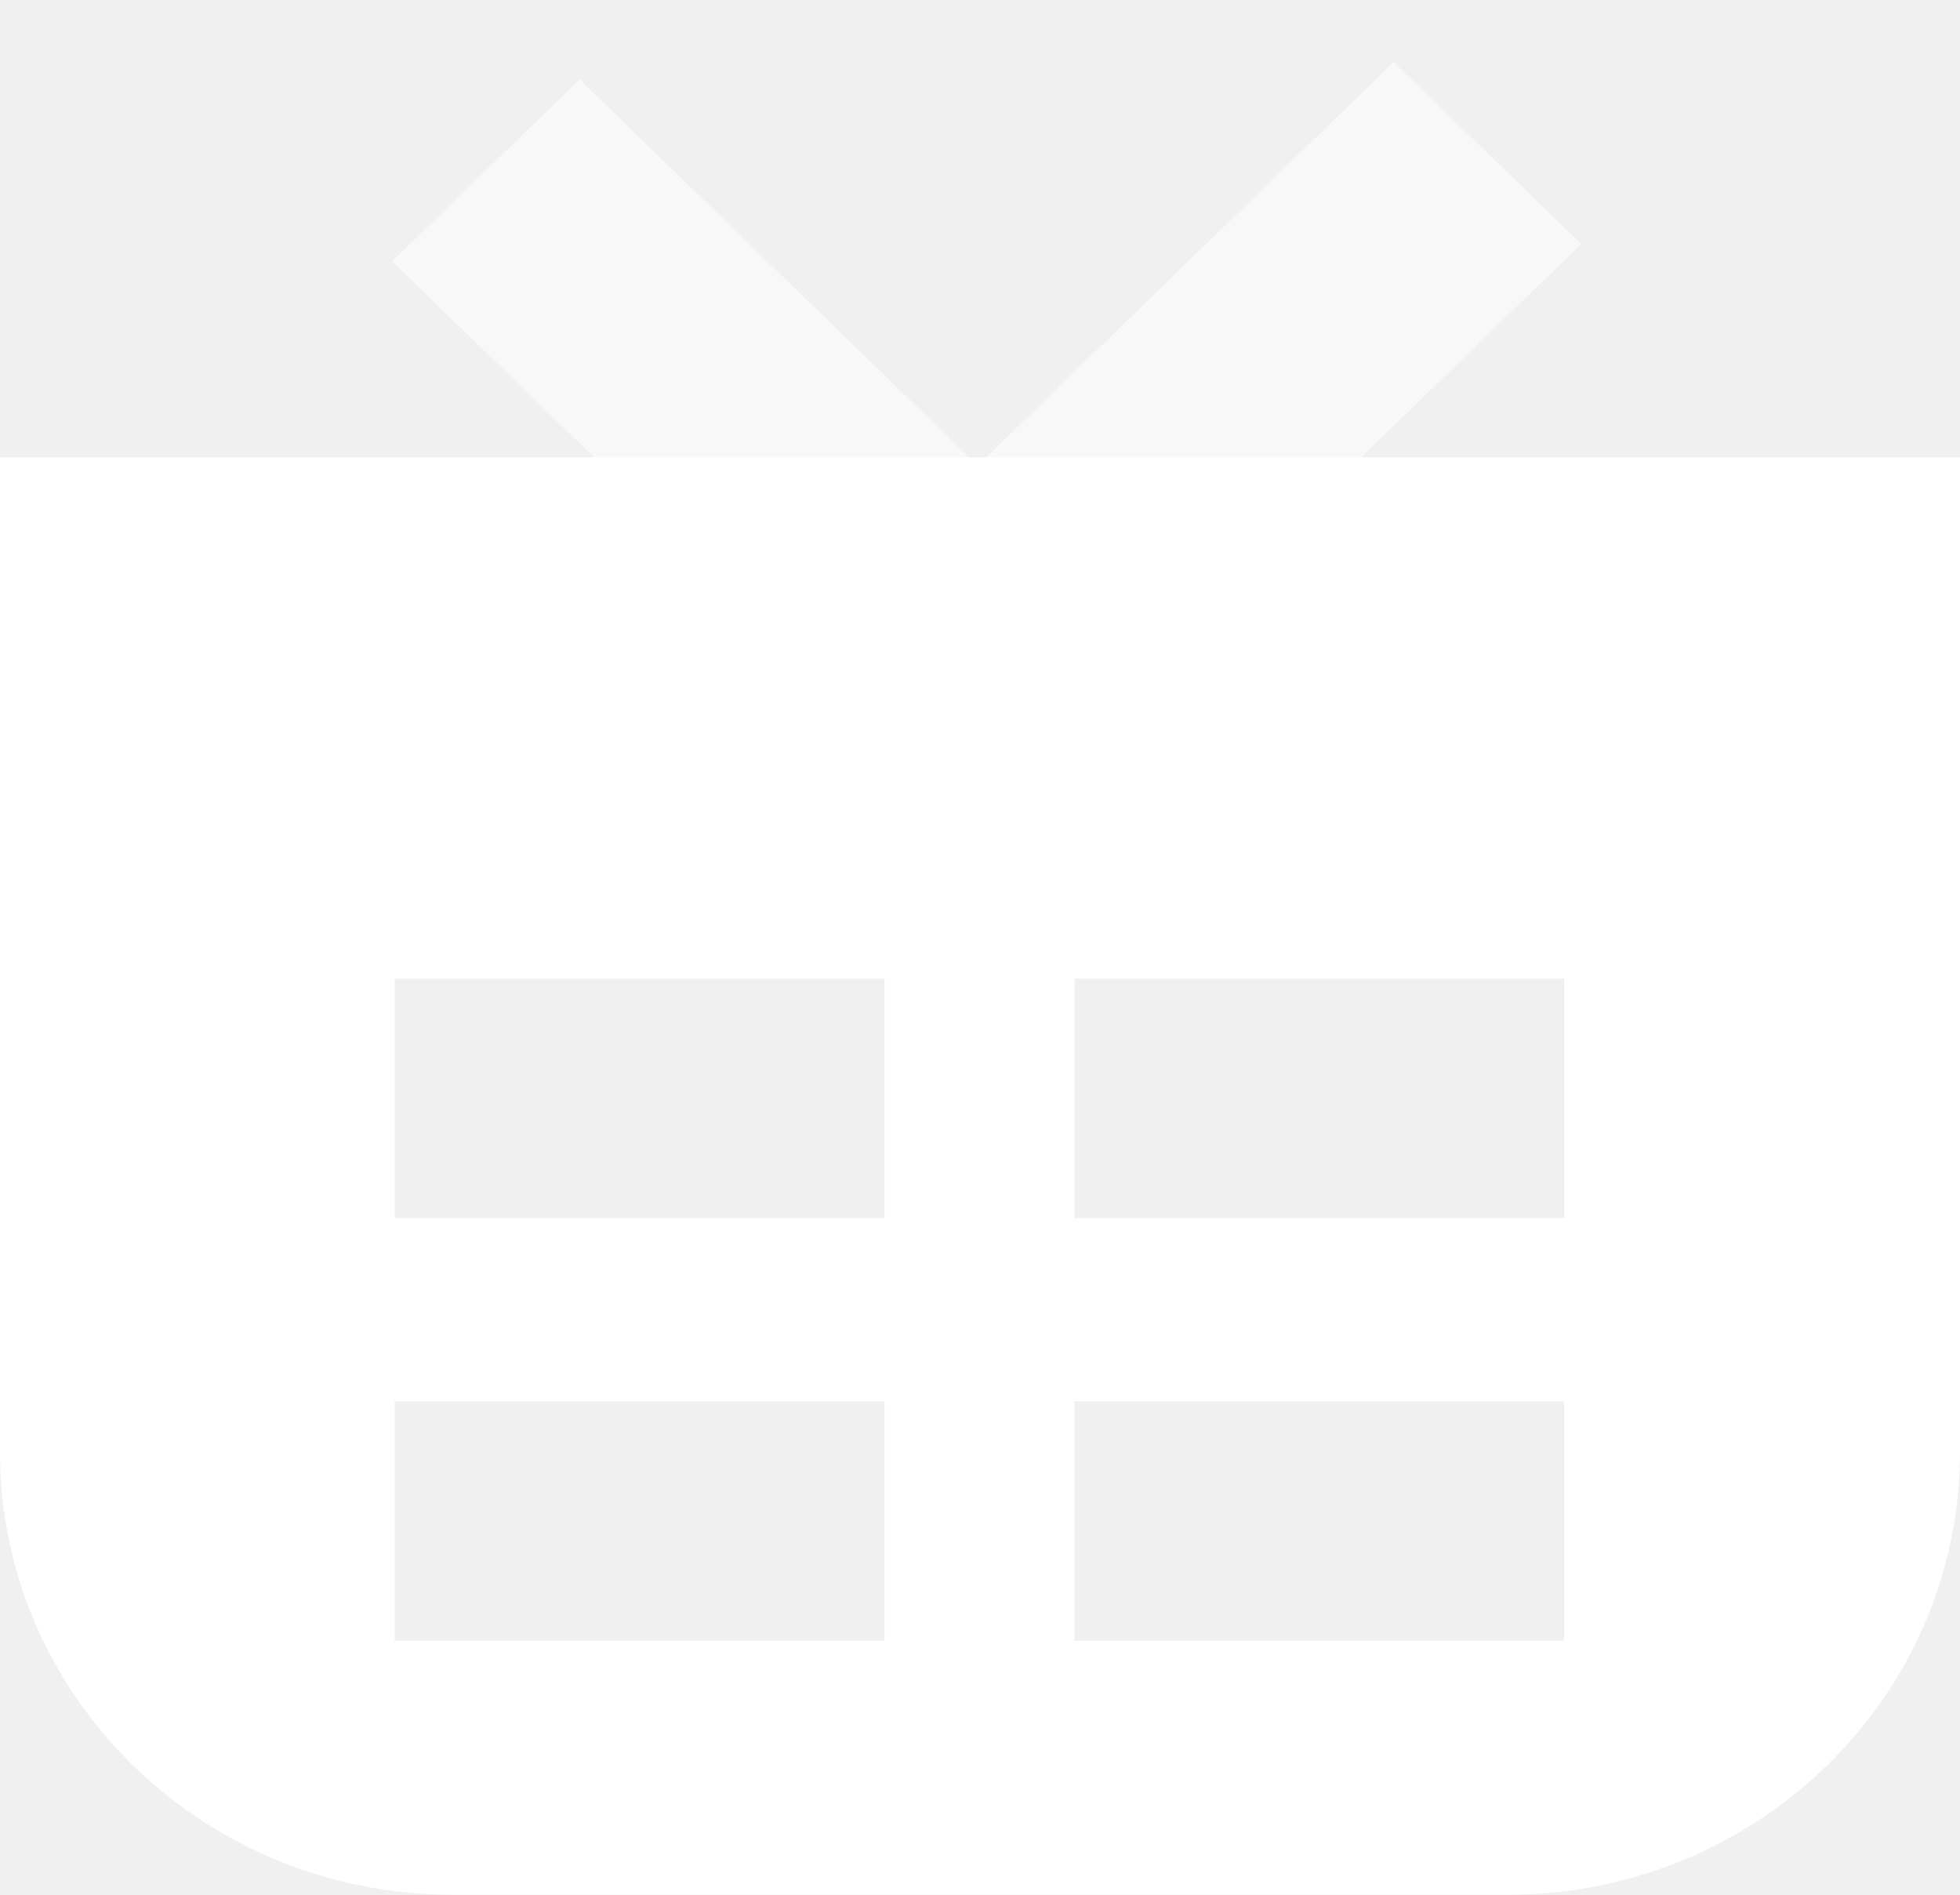
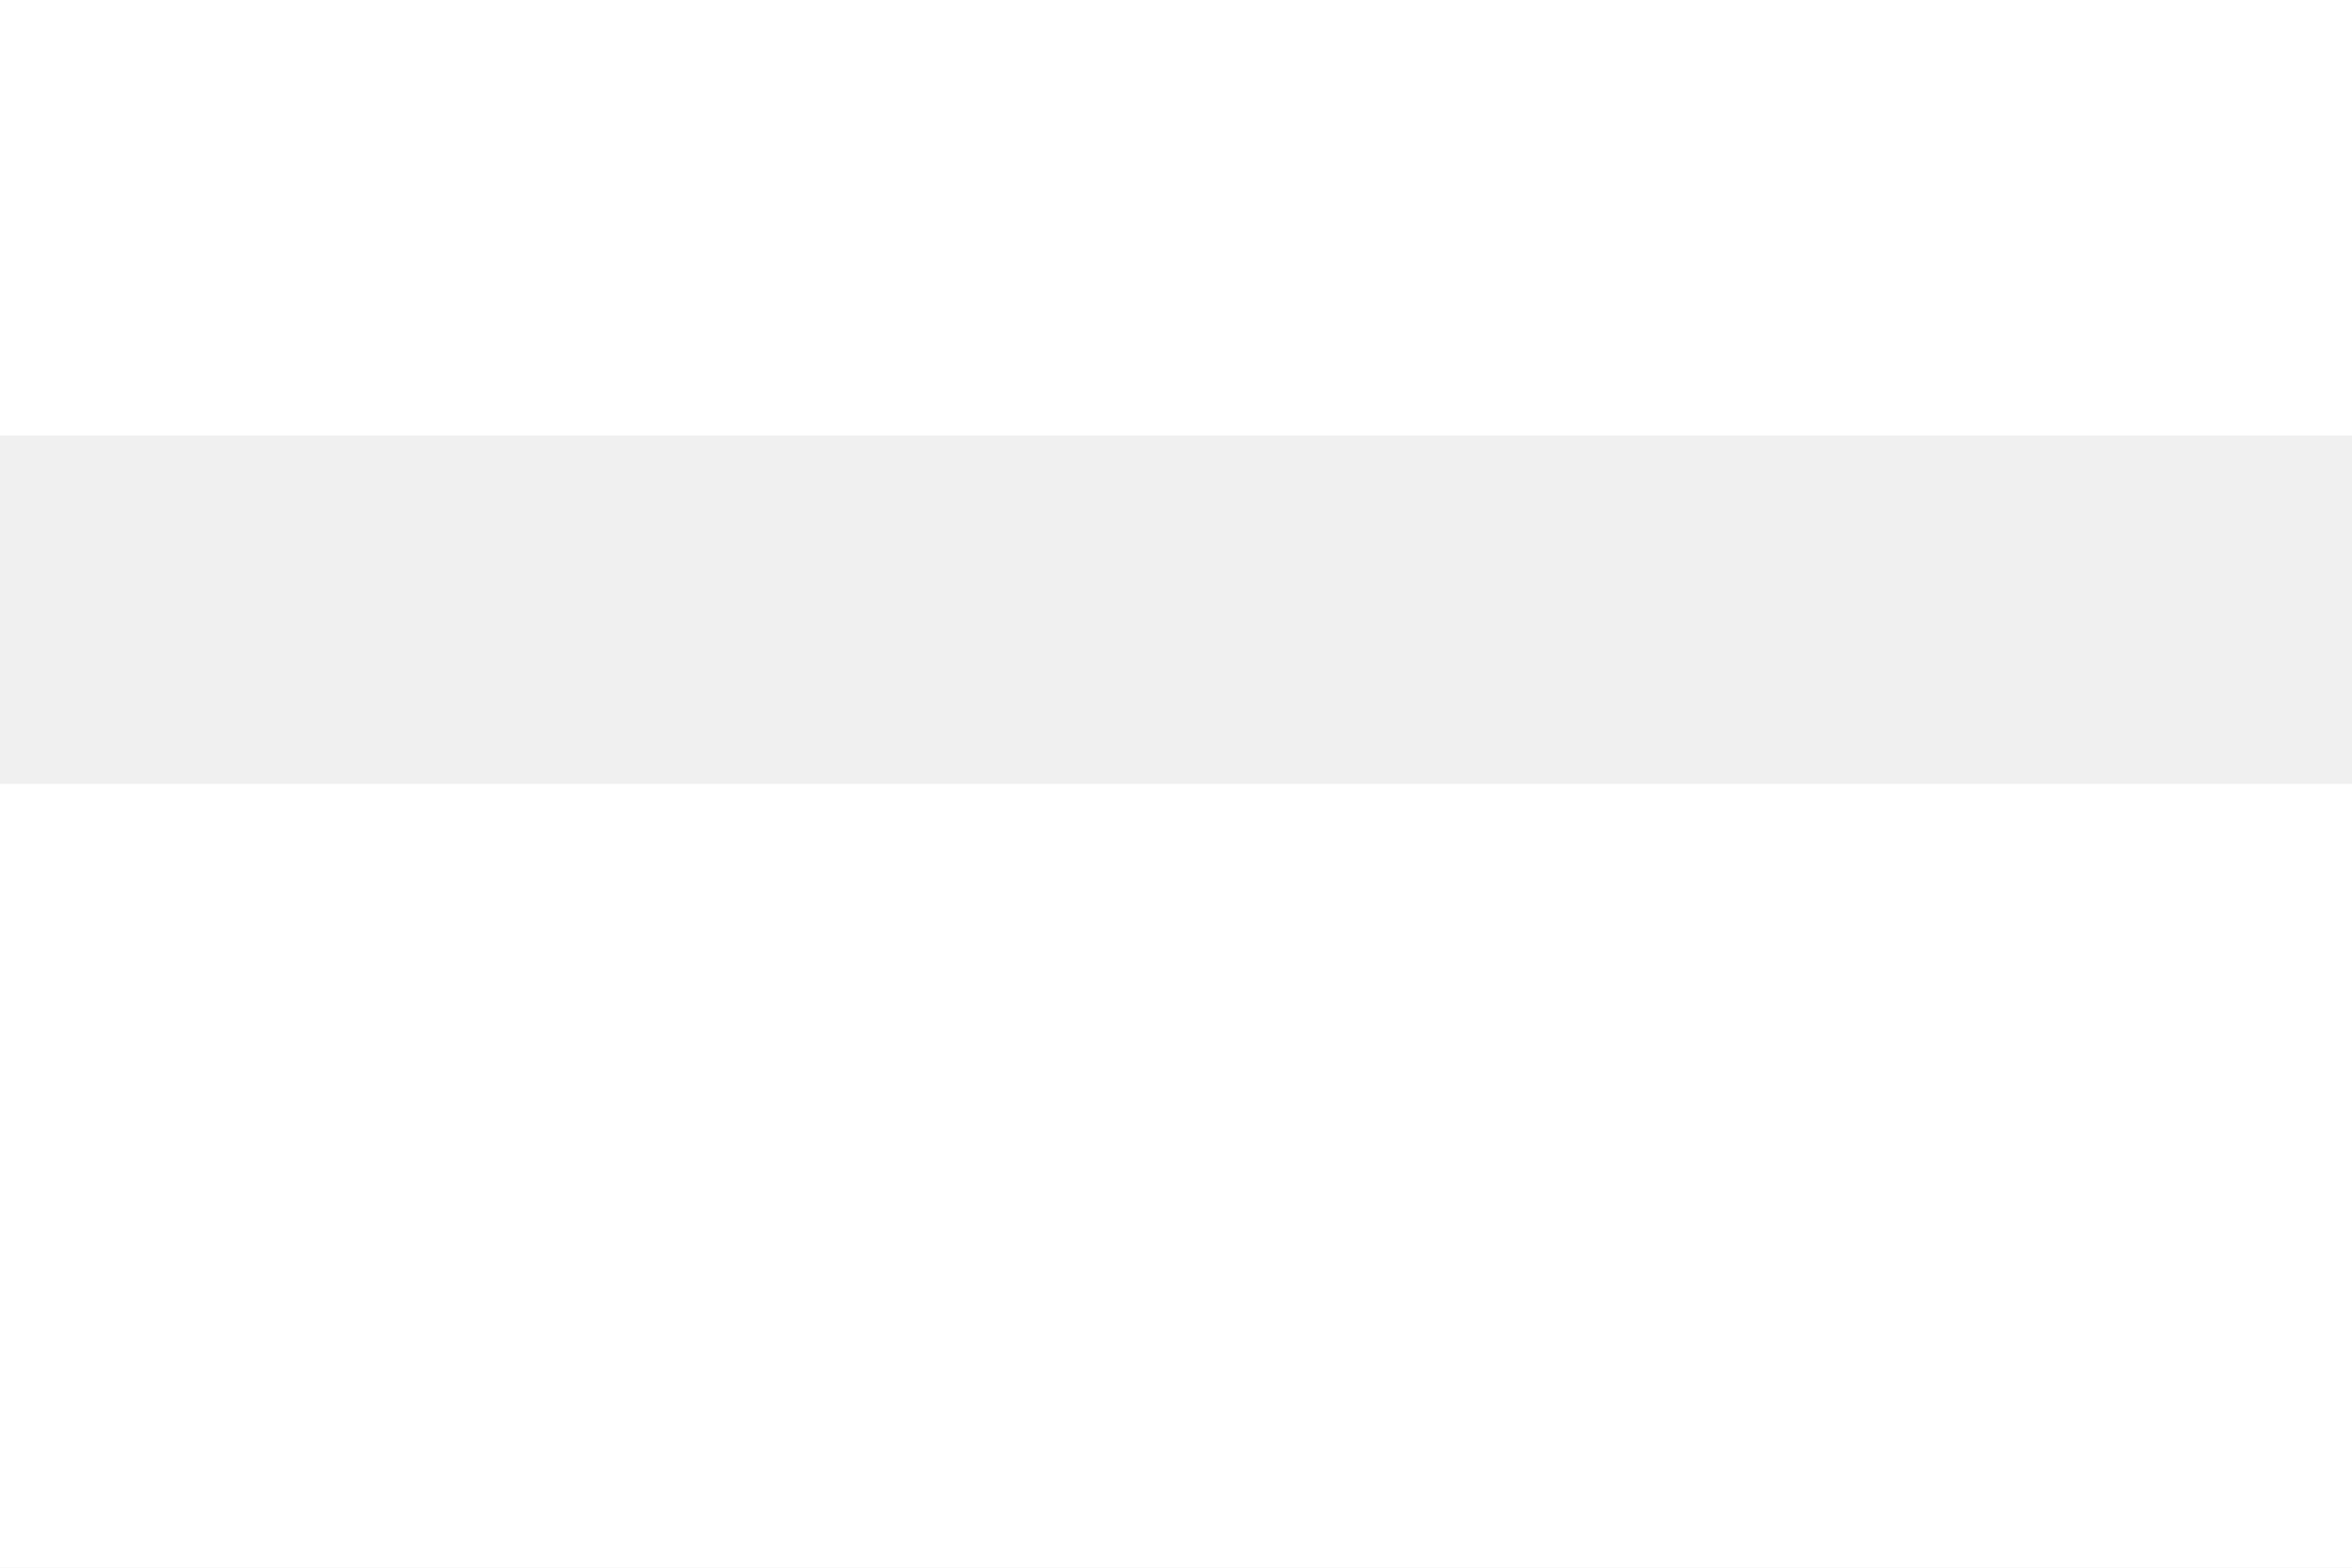
- <svg xmlns="http://www.w3.org/2000/svg" width="30" height="29" fill="none" viewBox="0 0 30 29">
-   <path fill="#fff" d="M23.943 18.645h-7.496V14.98h7.496v3.666zm0 6.468h-7.496v-3.666h7.496v3.666zm-10.405-6.468H6.042V14.98h7.496v3.666zm0 6.468H6.042v-3.666h7.496v3.666zM0 7v15.224C0 25.964 3.103 29 6.927 29h16.146C26.898 29 30 25.964 30 22.224V7H0z" />
-   <path fill="#fff" fill-opacity=".5" d="M8.871 1.215L6 4l9.331 9.051 2.872-2.785L8.87 1.215z" />
-   <path fill="#fff" fill-opacity=".5" d="M21.331.949L12 10l2.871 2.785 9.332-9.051L21.33.949z" />
+ <svg xmlns="http://www.w3.org/2000/svg" width="27" height="18" fill="none" viewBox="0 0 27 18">
+   <path fill="#fff" fill-rule="evenodd" d="M0 0h27v5H0V0zm0 9v9h27V9H0z" clip-rule="evenodd" />
</svg>
